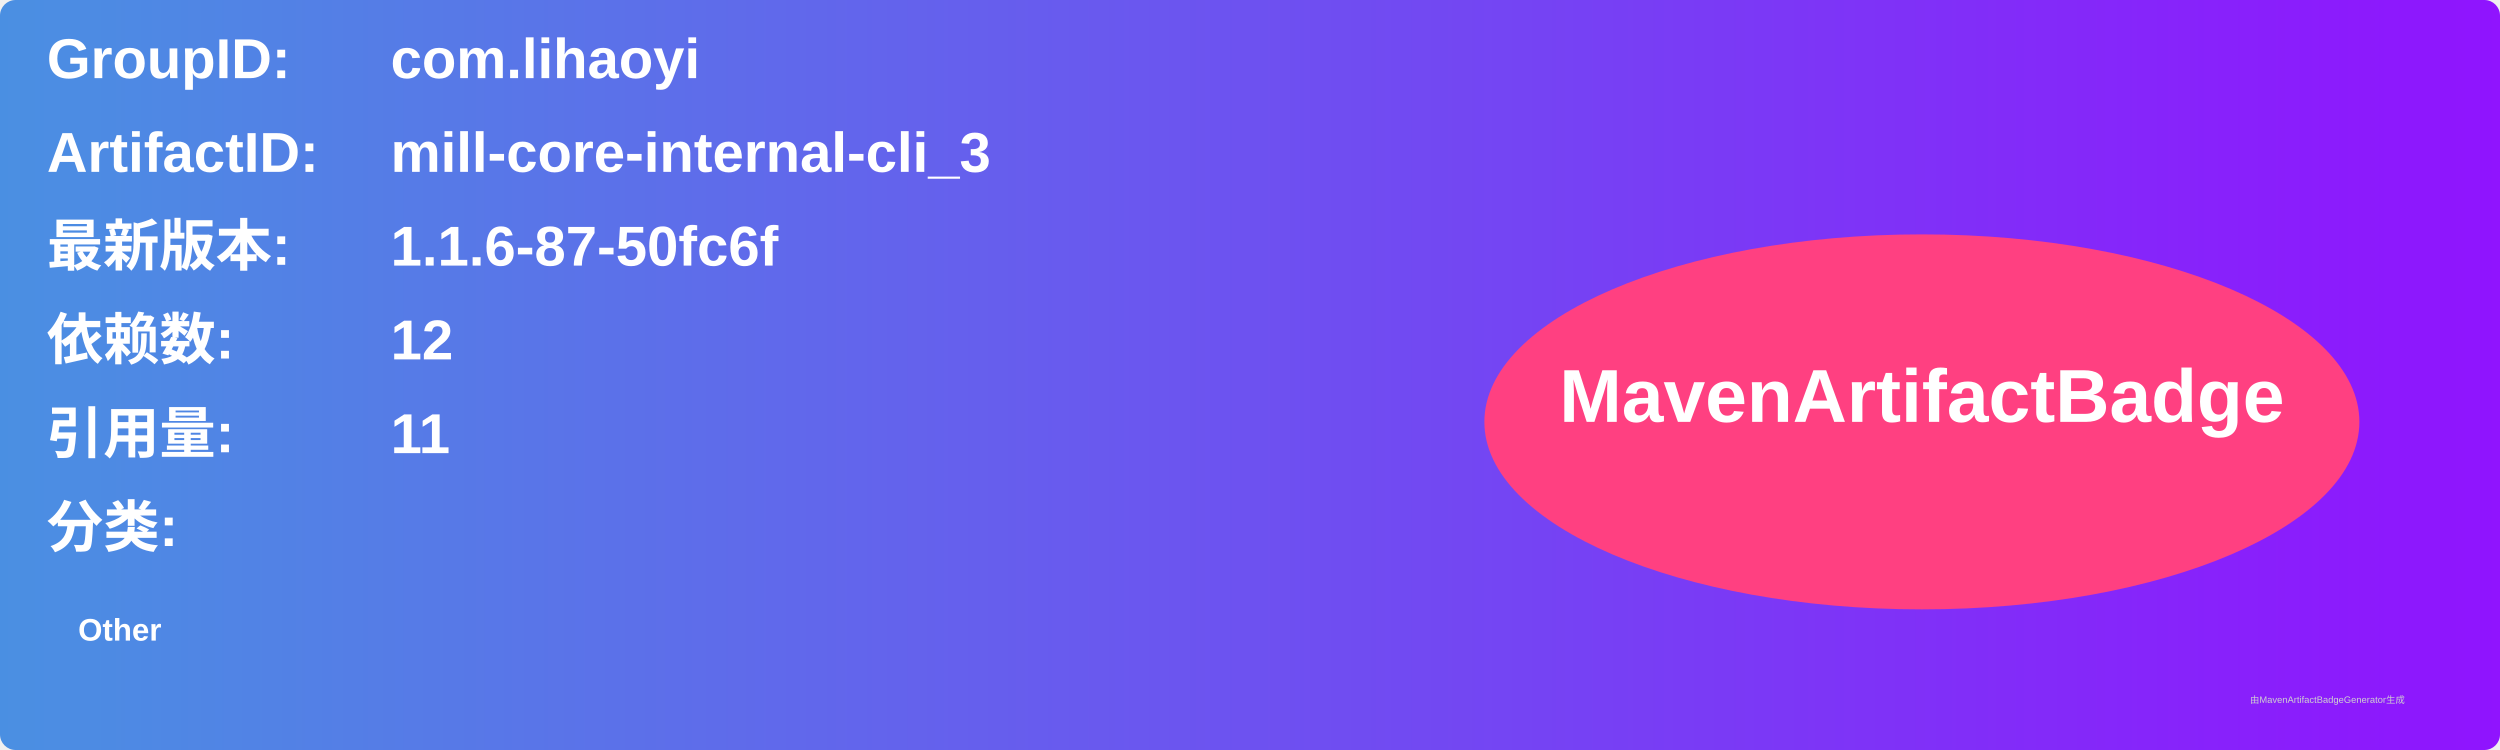
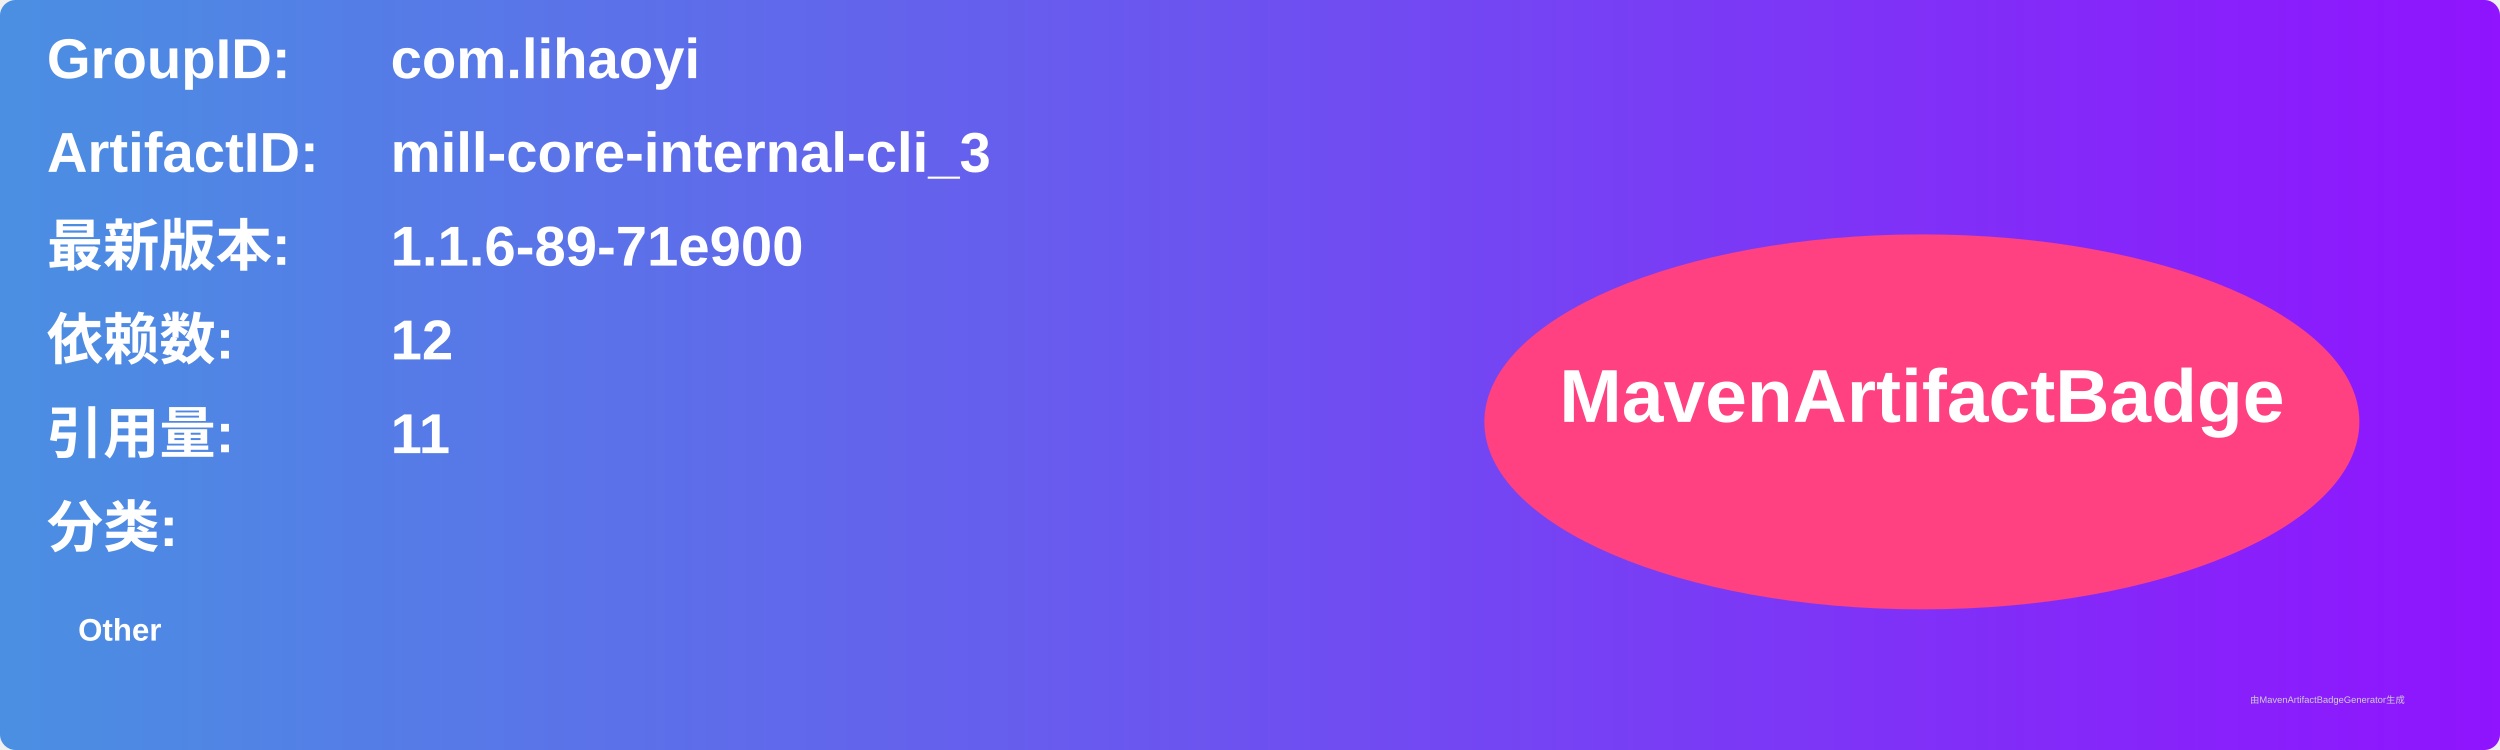
<svg xmlns="http://www.w3.org/2000/svg" width="800" height="240" viewBox="0 0 800 240">
  <linearGradient id="grad" x1="0%" y1="0%" x2="100%" y2="0%">
    <stop offset="0%" stop-color="#4a90e2" />
    <stop offset="100%" stop-color="#9013fe" />
  </linearGradient>
  <rect width="100%" height="100%" rx="5" ry="5" fill="url(#grad)" />
  <g transform="translate(15, 15)">
    <text x="0" y="10" font-family="Arial" font-size="18" fill="white" font-weight="bold" width="260">GroupID:</text>
    <text x="110" y="10" font-family="Arial" font-size="18" fill="white" font-weight="bold" width="460">com.lihaoyi</text>
    <text x="0" y="40" font-family="Arial" font-size="18" fill="white" font-weight="bold" width="260">ArtifactID:</text>
    <text x="110" y="40" font-family="Arial" font-size="18" fill="white" font-weight="bold" width="460">mill-core-internal-cli_3</text>
    <text x="0" y="70" font-family="Arial" font-size="18" fill="white" font-weight="bold">最新版本:</text>
    <text x="110" y="70" font-family="Arial" font-size="18" fill="white" font-weight="bold">
-       <tspan font-weight="bold">1.1.6-87-50fc6f</tspan>
+       <tspan font-weight="bold">1.1.6-89-71e900</tspan>
    </text>
    <text x="0" y="100" font-family="Arial" font-size="18" fill="white" font-weight="bold">依赖数: </text>
    <text x="110" y="100" font-family="Arial" font-size="18" fill="white">
      <tspan font-weight="bold">12</tspan>
    </text>
    <text x="0" y="130" font-family="Arial" font-size="18" fill="white" font-weight="bold">引用量: </text>
    <text x="110" y="130" font-family="Arial" font-size="18" fill="white">
      <tspan font-weight="bold">11</tspan>
    </text>
    <text x="0" y="160" font-family="Arial" font-size="18" fill="white" font-weight="bold">分类:</text>
    <text x="10" y="190" font-family="Arial" font-size="10" fill="white">
      <tspan font-weight="bold">Other</tspan>
    </text>
    <ellipse cx="600" cy="120" rx="140" ry="60" fill="#ff4081" />
    <text x="600" y="120" text-anchor="middle" font-family="Arial" font-size="24" fill="white" font-weight="bold">MavenArtifactBadge</text>
  </g>
  <text x="720" y="225" font-family="Arial" font-size="3" fill="#d0d0d0">由MavenArtifactBadgeGenerator生成</text>
</svg>
